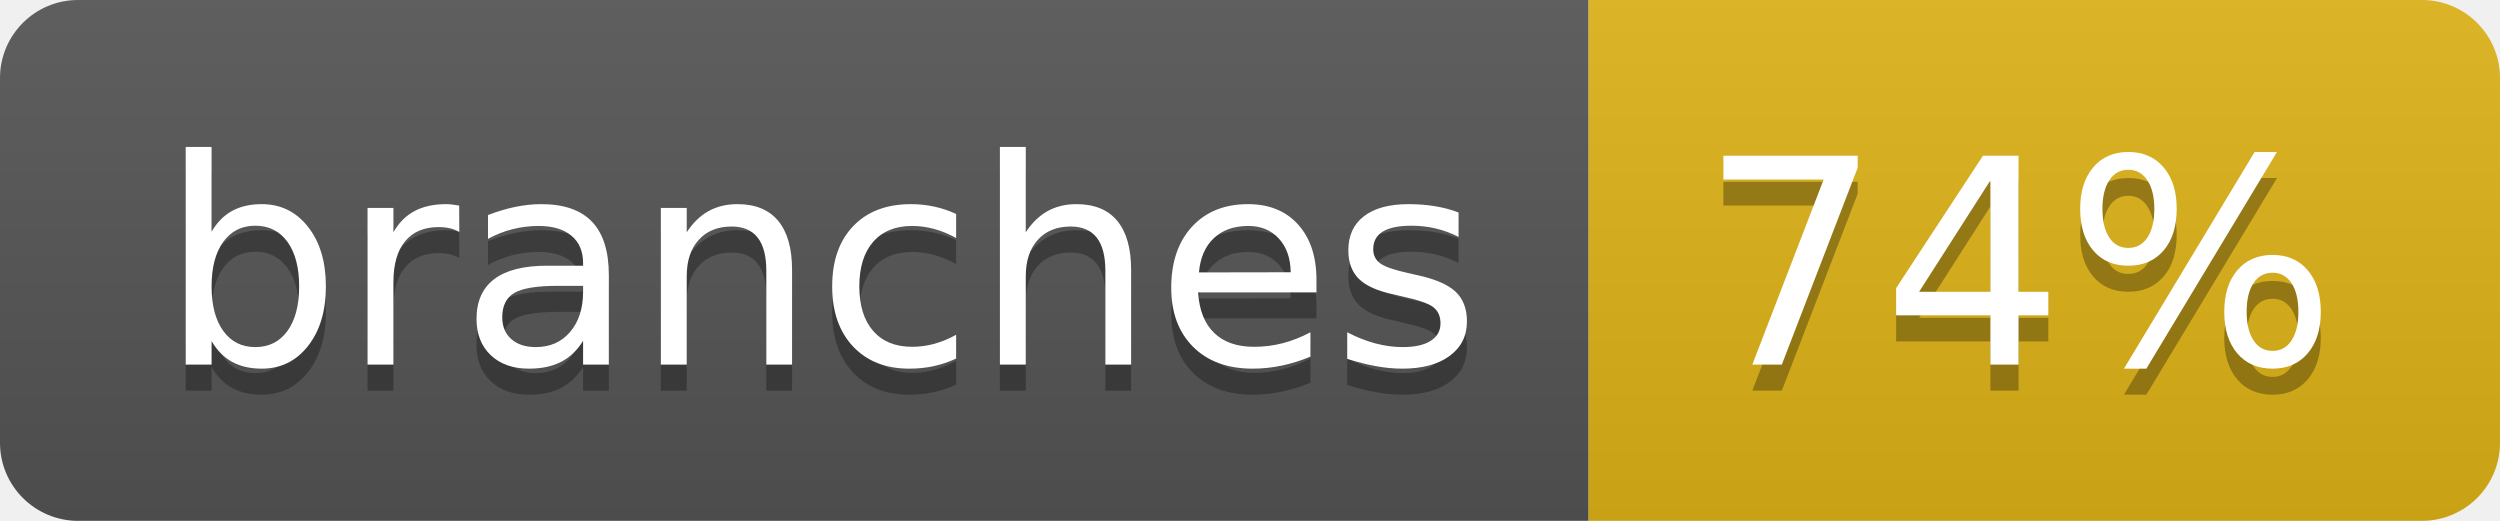
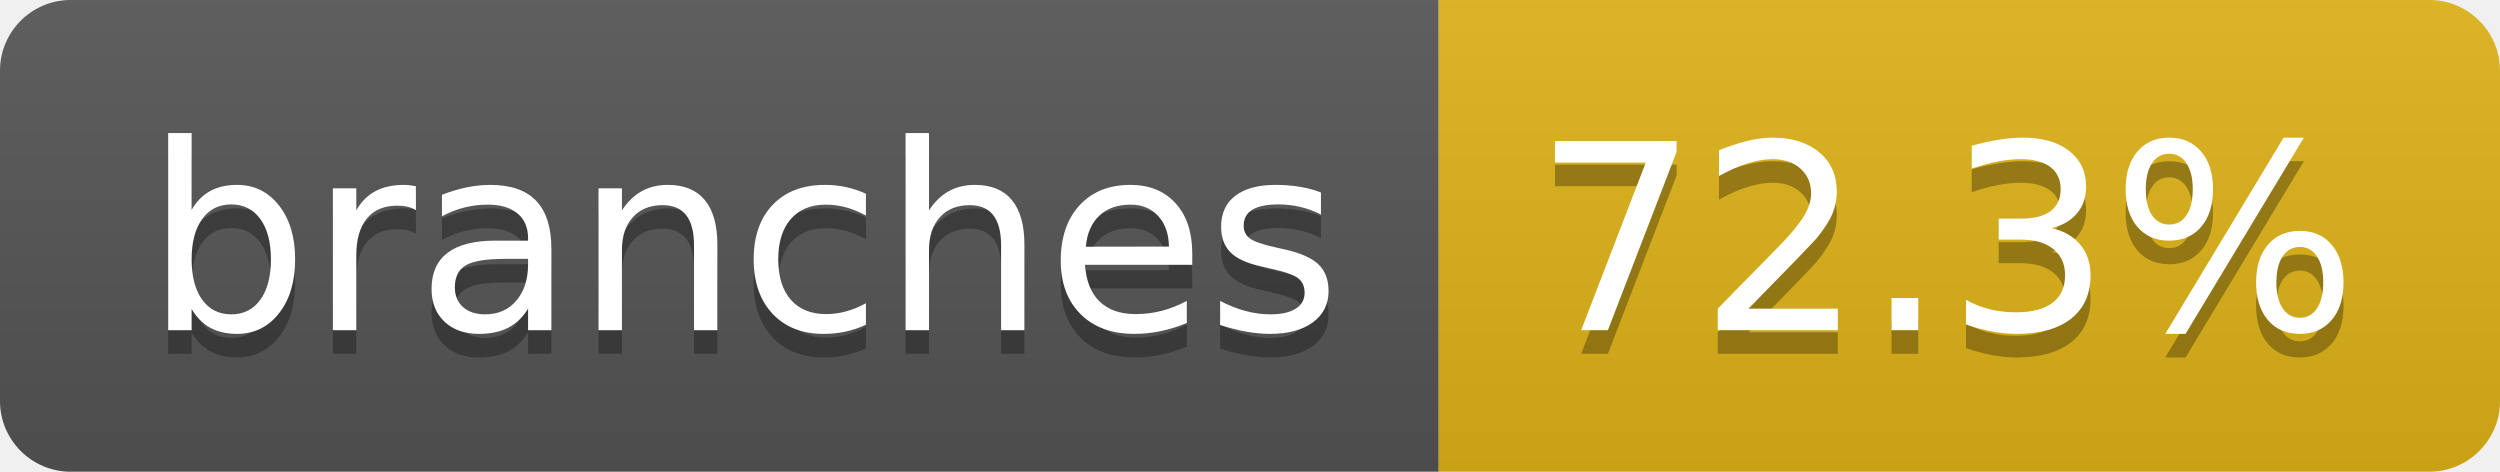
- <svg xmlns="http://www.w3.org/2000/svg" width="96" height="20" role="img" aria-label="branches: 74%">
+ <svg xmlns="http://www.w3.org/2000/svg" width="106" height="20" role="img" aria-label="branches: 72.3%">
  <linearGradient id="s" x2="0" y2="100%">
    <stop offset="0" stop-color="#bbb" stop-opacity=".1" />
    <stop offset="1" stop-opacity=".1" />
  </linearGradient>
  <clipPath id="r">
-     <rect width="96" height="20" rx="3" fill="#fff" />
+     <rect width="106" height="20" rx="3" fill="#fff" />
  </clipPath>
  <g clip-path="url(#r)">
    <rect width="61" height="20" fill="#555" />
-     <rect x="61" width="35" height="20" fill="#dfb317" />
-     <rect width="96" height="20" fill="url(#s)" />
+     <rect x="61" width="45" height="20" fill="#dfb317" />
+     <rect width="106" height="20" fill="url(#s)" />
  </g>
  <g fill="#fff" text-anchor="middle" font-family="Verdana,Geneva,DejaVu Sans,sans-serif" text-rendering="geometricPrecision" font-size="110">
    <text aria-hidden="true" x="315" y="150" fill="#010101" fill-opacity=".3" transform="scale(.1)" textLength="507">branches</text>
    <text x="315" y="140" transform="scale(.1)" fill="#fff" textLength="507">branches</text>
-     <text aria-hidden="true" x="775" y="150" fill="#010101" fill-opacity=".3" transform="scale(.1)" textLength="245">74%</text>
-     <text x="775" y="140" transform="scale(.1)" fill="#fff" textLength="245">74%</text>
+     <text aria-hidden="true" x="825" y="150" fill="#010101" fill-opacity=".3" transform="scale(.1)" textLength="350">72.3%</text>
+     <text x="825" y="140" transform="scale(.1)" fill="#fff" textLength="350">72.3%</text>
  </g>
</svg>
